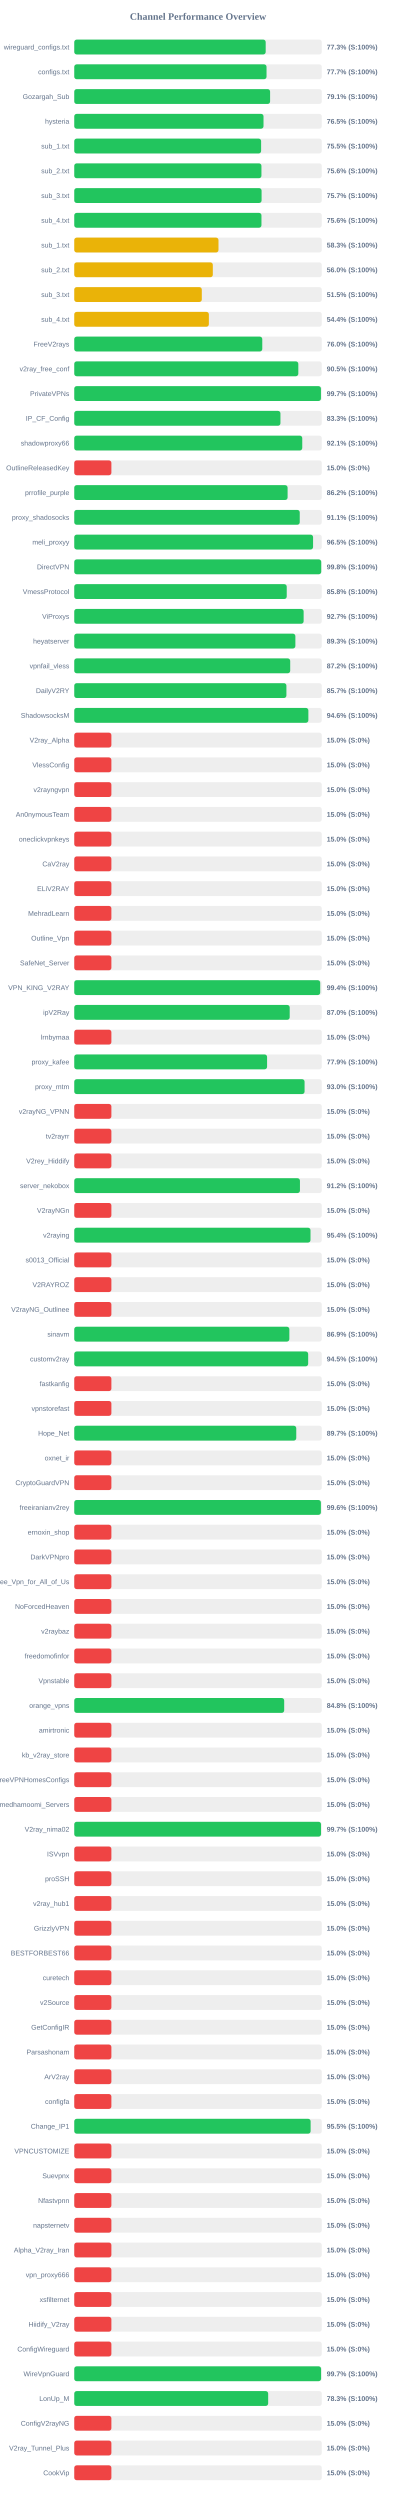
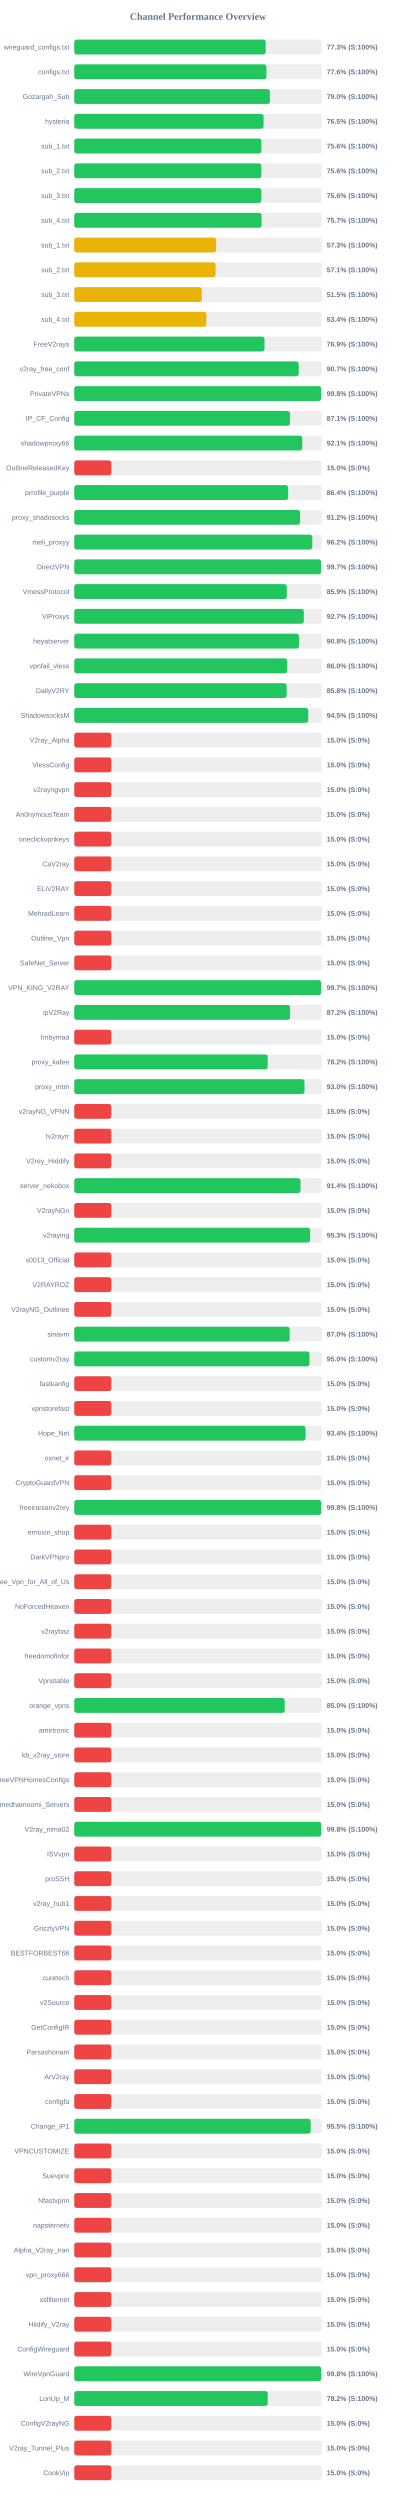
<svg xmlns="http://www.w3.org/2000/svg" width="800" height="5050" version="1.1">
  <style>
        .row { font: 14px Arial; fill: #64748b; }
        .score { font: bold 14px Arial; fill: #64748b; }
    </style>
  <text x="400" y="40" text-anchor="middle" font-size="20px" font-weight="bold" fill="#64748b">Channel Performance Overview</text>
  <rect x="150" y="80" width="500" height="30" fill="#eee" rx="5" />
  <rect x="150" y="80" width="386.7" height="30" fill="#22c55e" rx="5" />
  <text x="140" y="100" text-anchor="end" class="row">wireguard_configs.txt</text>
  <text x="660" y="100" text-anchor="start" class="score">77.3% (S:100%)</text>
  <rect x="150" y="130" width="500" height="30" fill="#eee" rx="5" />
-   <rect x="150" y="130" width="388.4" height="30" fill="#22c55e" rx="5" />
+   <rect x="150" y="130" width="388.2" height="30" fill="#22c55e" rx="5" />
  <text x="140" y="150" text-anchor="end" class="row">configs.txt</text>
-   <text x="660" y="150" text-anchor="start" class="score">77.7% (S:100%)</text>
+   <text x="660" y="150" text-anchor="start" class="score">77.6% (S:100%)</text>
  <rect x="150" y="180" width="500" height="30" fill="#eee" rx="5" />
-   <rect x="150" y="180" width="395.6" height="30" fill="#22c55e" rx="5" />
+   <rect x="150" y="180" width="395.25" height="30" fill="#22c55e" rx="5" />
  <text x="140" y="200" text-anchor="end" class="row">Gozargah_Sub</text>
-   <text x="660" y="200" text-anchor="start" class="score">79.1% (S:100%)</text>
+   <text x="660" y="200" text-anchor="start" class="score">79.0% (S:100%)</text>
  <rect x="150" y="230" width="500" height="30" fill="#eee" rx="5" />
-   <rect x="150" y="230" width="382.3" height="30" fill="#22c55e" rx="5" />
+   <rect x="150" y="230" width="382.45" height="30" fill="#22c55e" rx="5" />
  <text x="140" y="250" text-anchor="end" class="row">hysteria</text>
  <text x="660" y="250" text-anchor="start" class="score">76.5% (S:100%)</text>
  <rect x="150" y="280" width="500" height="30" fill="#eee" rx="5" />
-   <rect x="150" y="280" width="377.45" height="30" fill="#22c55e" rx="5" />
+   <rect x="150" y="280" width="378.05" height="30" fill="#22c55e" rx="5" />
  <text x="140" y="300" text-anchor="end" class="row">sub_1.txt</text>
-   <text x="660" y="300" text-anchor="start" class="score">75.5% (S:100%)</text>
+   <text x="660" y="300" text-anchor="start" class="score">75.6% (S:100%)</text>
  <rect x="150" y="330" width="500" height="30" fill="#eee" rx="5" />
-   <rect x="150" y="330" width="378.1" height="30" fill="#22c55e" rx="5" />
+   <rect x="150" y="330" width="378.0" height="30" fill="#22c55e" rx="5" />
  <text x="140" y="350" text-anchor="end" class="row">sub_2.txt</text>
  <text x="660" y="350" text-anchor="start" class="score">75.6% (S:100%)</text>
  <rect x="150" y="380" width="500" height="30" fill="#eee" rx="5" />
-   <rect x="150" y="380" width="378.4" height="30" fill="#22c55e" rx="5" />
+   <rect x="150" y="380" width="377.95" height="30" fill="#22c55e" rx="5" />
  <text x="140" y="400" text-anchor="end" class="row">sub_3.txt</text>
-   <text x="660" y="400" text-anchor="start" class="score">75.7% (S:100%)</text>
+   <text x="660" y="400" text-anchor="start" class="score">75.6% (S:100%)</text>
  <rect x="150" y="430" width="500" height="30" fill="#eee" rx="5" />
-   <rect x="150" y="430" width="378.15" height="30" fill="#22c55e" rx="5" />
+   <rect x="150" y="430" width="378.4" height="30" fill="#22c55e" rx="5" />
  <text x="140" y="450" text-anchor="end" class="row">sub_4.txt</text>
-   <text x="660" y="450" text-anchor="start" class="score">75.6% (S:100%)</text>
+   <text x="660" y="450" text-anchor="start" class="score">75.7% (S:100%)</text>
  <rect x="150" y="480" width="500" height="30" fill="#eee" rx="5" />
-   <rect x="150" y="480" width="291.35" height="30" fill="#eab308" rx="5" />
+   <rect x="150" y="480" width="286.6" height="30" fill="#eab308" rx="5" />
  <text x="140" y="500" text-anchor="end" class="row">sub_1.txt</text>
-   <text x="660" y="500" text-anchor="start" class="score">58.3% (S:100%)</text>
+   <text x="660" y="500" text-anchor="start" class="score">57.3% (S:100%)</text>
  <rect x="150" y="530" width="500" height="30" fill="#eee" rx="5" />
-   <rect x="150" y="530" width="279.9" height="30" fill="#eab308" rx="5" />
+   <rect x="150" y="530" width="285.5" height="30" fill="#eab308" rx="5" />
  <text x="140" y="550" text-anchor="end" class="row">sub_2.txt</text>
-   <text x="660" y="550" text-anchor="start" class="score">56.0% (S:100%)</text>
+   <text x="660" y="550" text-anchor="start" class="score">57.1% (S:100%)</text>
  <rect x="150" y="580" width="500" height="30" fill="#eee" rx="5" />
-   <rect x="150" y="580" width="257.65" height="30" fill="#eab308" rx="5" />
+   <rect x="150" y="580" width="257.6" height="30" fill="#eab308" rx="5" />
  <text x="140" y="600" text-anchor="end" class="row">sub_3.txt</text>
  <text x="660" y="600" text-anchor="start" class="score">51.5% (S:100%)</text>
  <rect x="150" y="630" width="500" height="30" fill="#eee" rx="5" />
-   <rect x="150" y="630" width="271.9" height="30" fill="#eab308" rx="5" />
+   <rect x="150" y="630" width="266.9" height="30" fill="#eab308" rx="5" />
  <text x="140" y="650" text-anchor="end" class="row">sub_4.txt</text>
-   <text x="660" y="650" text-anchor="start" class="score">54.4% (S:100%)</text>
+   <text x="660" y="650" text-anchor="start" class="score">53.4% (S:100%)</text>
  <rect x="150" y="680" width="500" height="30" fill="#eee" rx="5" />
-   <rect x="150" y="680" width="379.8" height="30" fill="#22c55e" rx="5" />
+   <rect x="150" y="680" width="384.3" height="30" fill="#22c55e" rx="5" />
  <text x="140" y="700" text-anchor="end" class="row">FreeV2rays</text>
-   <text x="660" y="700" text-anchor="start" class="score">76.0% (S:100%)</text>
+   <text x="660" y="700" text-anchor="start" class="score">76.9% (S:100%)</text>
  <rect x="150" y="730" width="500" height="30" fill="#eee" rx="5" />
-   <rect x="150" y="730" width="452.6" height="30" fill="#22c55e" rx="5" />
+   <rect x="150" y="730" width="453.4" height="30" fill="#22c55e" rx="5" />
  <text x="140" y="750" text-anchor="end" class="row">v2ray_free_conf</text>
-   <text x="660" y="750" text-anchor="start" class="score">90.5% (S:100%)</text>
+   <text x="660" y="750" text-anchor="start" class="score">90.7% (S:100%)</text>
  <rect x="150" y="780" width="500" height="30" fill="#eee" rx="5" />
-   <rect x="150" y="780" width="498.3" height="30" fill="#22c55e" rx="5" />
+   <rect x="150" y="780" width="498.8" height="30" fill="#22c55e" rx="5" />
  <text x="140" y="800" text-anchor="end" class="row">PrivateVPNs</text>
-   <text x="660" y="800" text-anchor="start" class="score">99.7% (S:100%)</text>
+   <text x="660" y="800" text-anchor="start" class="score">99.8% (S:100%)</text>
  <rect x="150" y="830" width="500" height="30" fill="#eee" rx="5" />
-   <rect x="150" y="830" width="416.5" height="30" fill="#22c55e" rx="5" />
+   <rect x="150" y="830" width="435.65" height="30" fill="#22c55e" rx="5" />
  <text x="140" y="850" text-anchor="end" class="row">IP_CF_Config</text>
-   <text x="660" y="850" text-anchor="start" class="score">83.3% (S:100%)</text>
+   <text x="660" y="850" text-anchor="start" class="score">87.1% (S:100%)</text>
  <rect x="150" y="880" width="500" height="30" fill="#eee" rx="5" />
  <rect x="150" y="880" width="460.55" height="30" fill="#22c55e" rx="5" />
  <text x="140" y="900" text-anchor="end" class="row">shadowproxy66</text>
  <text x="660" y="900" text-anchor="start" class="score">92.1% (S:100%)</text>
  <rect x="150" y="930" width="500" height="30" fill="#eee" rx="5" />
  <rect x="150" y="930" width="75.0" height="30" fill="#ef4444" rx="5" />
  <text x="140" y="950" text-anchor="end" class="row">OutlineReleasedKey</text>
  <text x="660" y="950" text-anchor="start" class="score">15.0% (S:0%)</text>
  <rect x="150" y="980" width="500" height="30" fill="#eee" rx="5" />
-   <rect x="150" y="980" width="430.95" height="30" fill="#22c55e" rx="5" />
+   <rect x="150" y="980" width="432.0" height="30" fill="#22c55e" rx="5" />
  <text x="140" y="1000" text-anchor="end" class="row">prrofile_purple</text>
-   <text x="660" y="1000" text-anchor="start" class="score">86.2% (S:100%)</text>
+   <text x="660" y="1000" text-anchor="start" class="score">86.4% (S:100%)</text>
  <rect x="150" y="1030" width="500" height="30" fill="#eee" rx="5" />
-   <rect x="150" y="1030" width="455.5" height="30" fill="#22c55e" rx="5" />
+   <rect x="150" y="1030" width="456.1" height="30" fill="#22c55e" rx="5" />
  <text x="140" y="1050" text-anchor="end" class="row">proxy_shadosocks</text>
-   <text x="660" y="1050" text-anchor="start" class="score">91.1% (S:100%)</text>
+   <text x="660" y="1050" text-anchor="start" class="score">91.2% (S:100%)</text>
  <rect x="150" y="1080" width="500" height="30" fill="#eee" rx="5" />
-   <rect x="150" y="1080" width="482.4" height="30" fill="#22c55e" rx="5" />
+   <rect x="150" y="1080" width="480.9" height="30" fill="#22c55e" rx="5" />
  <text x="140" y="1100" text-anchor="end" class="row">meli_proxyy</text>
-   <text x="660" y="1100" text-anchor="start" class="score">96.5% (S:100%)</text>
+   <text x="660" y="1100" text-anchor="start" class="score">96.2% (S:100%)</text>
  <rect x="150" y="1130" width="500" height="30" fill="#eee" rx="5" />
-   <rect x="150" y="1130" width="498.85" height="30" fill="#22c55e" rx="5" />
+   <rect x="150" y="1130" width="498.6" height="30" fill="#22c55e" rx="5" />
  <text x="140" y="1150" text-anchor="end" class="row">DirectVPN</text>
-   <text x="660" y="1150" text-anchor="start" class="score">99.8% (S:100%)</text>
+   <text x="660" y="1150" text-anchor="start" class="score">99.7% (S:100%)</text>
  <rect x="150" y="1180" width="500" height="30" fill="#eee" rx="5" />
-   <rect x="150" y="1180" width="429.2" height="30" fill="#22c55e" rx="5" />
+   <rect x="150" y="1180" width="429.4" height="30" fill="#22c55e" rx="5" />
  <text x="140" y="1200" text-anchor="end" class="row">VmessProtocol</text>
-   <text x="660" y="1200" text-anchor="start" class="score">85.8% (S:100%)</text>
+   <text x="660" y="1200" text-anchor="start" class="score">85.9% (S:100%)</text>
  <rect x="150" y="1230" width="500" height="30" fill="#eee" rx="5" />
-   <rect x="150" y="1230" width="463.35" height="30" fill="#22c55e" rx="5" />
+   <rect x="150" y="1230" width="463.65" height="30" fill="#22c55e" rx="5" />
  <text x="140" y="1250" text-anchor="end" class="row">ViProxys</text>
  <text x="660" y="1250" text-anchor="start" class="score">92.7% (S:100%)</text>
  <rect x="150" y="1280" width="500" height="30" fill="#eee" rx="5" />
-   <rect x="150" y="1280" width="446.65" height="30" fill="#22c55e" rx="5" />
+   <rect x="150" y="1280" width="454.0" height="30" fill="#22c55e" rx="5" />
  <text x="140" y="1300" text-anchor="end" class="row">heyatserver</text>
-   <text x="660" y="1300" text-anchor="start" class="score">89.3% (S:100%)</text>
+   <text x="660" y="1300" text-anchor="start" class="score">90.8% (S:100%)</text>
  <rect x="150" y="1330" width="500" height="30" fill="#eee" rx="5" />
-   <rect x="150" y="1330" width="436.2" height="30" fill="#22c55e" rx="5" />
+   <rect x="150" y="1330" width="430.2" height="30" fill="#22c55e" rx="5" />
  <text x="140" y="1350" text-anchor="end" class="row">vpnfail_vless</text>
-   <text x="660" y="1350" text-anchor="start" class="score">87.2% (S:100%)</text>
+   <text x="660" y="1350" text-anchor="start" class="score">86.0% (S:100%)</text>
  <rect x="150" y="1380" width="500" height="30" fill="#eee" rx="5" />
-   <rect x="150" y="1380" width="428.55" height="30" fill="#22c55e" rx="5" />
+   <rect x="150" y="1380" width="429.0" height="30" fill="#22c55e" rx="5" />
  <text x="140" y="1400" text-anchor="end" class="row">DailyV2RY</text>
-   <text x="660" y="1400" text-anchor="start" class="score">85.7% (S:100%)</text>
+   <text x="660" y="1400" text-anchor="start" class="score">85.8% (S:100%)</text>
  <rect x="150" y="1430" width="500" height="30" fill="#eee" rx="5" />
-   <rect x="150" y="1430" width="472.9" height="30" fill="#22c55e" rx="5" />
+   <rect x="150" y="1430" width="472.65" height="30" fill="#22c55e" rx="5" />
  <text x="140" y="1450" text-anchor="end" class="row">ShadowsocksM</text>
-   <text x="660" y="1450" text-anchor="start" class="score">94.6% (S:100%)</text>
+   <text x="660" y="1450" text-anchor="start" class="score">94.5% (S:100%)</text>
  <rect x="150" y="1480" width="500" height="30" fill="#eee" rx="5" />
  <rect x="150" y="1480" width="75.0" height="30" fill="#ef4444" rx="5" />
  <text x="140" y="1500" text-anchor="end" class="row">V2ray_Alpha</text>
  <text x="660" y="1500" text-anchor="start" class="score">15.0% (S:0%)</text>
  <rect x="150" y="1530" width="500" height="30" fill="#eee" rx="5" />
  <rect x="150" y="1530" width="75.0" height="30" fill="#ef4444" rx="5" />
  <text x="140" y="1550" text-anchor="end" class="row">VlessConfig</text>
  <text x="660" y="1550" text-anchor="start" class="score">15.0% (S:0%)</text>
  <rect x="150" y="1580" width="500" height="30" fill="#eee" rx="5" />
  <rect x="150" y="1580" width="75.0" height="30" fill="#ef4444" rx="5" />
  <text x="140" y="1600" text-anchor="end" class="row">v2rayngvpn</text>
  <text x="660" y="1600" text-anchor="start" class="score">15.0% (S:0%)</text>
  <rect x="150" y="1630" width="500" height="30" fill="#eee" rx="5" />
  <rect x="150" y="1630" width="75.0" height="30" fill="#ef4444" rx="5" />
  <text x="140" y="1650" text-anchor="end" class="row">An0nymousTeam</text>
  <text x="660" y="1650" text-anchor="start" class="score">15.0% (S:0%)</text>
  <rect x="150" y="1680" width="500" height="30" fill="#eee" rx="5" />
  <rect x="150" y="1680" width="75.0" height="30" fill="#ef4444" rx="5" />
  <text x="140" y="1700" text-anchor="end" class="row">oneclickvpnkeys</text>
  <text x="660" y="1700" text-anchor="start" class="score">15.0% (S:0%)</text>
  <rect x="150" y="1730" width="500" height="30" fill="#eee" rx="5" />
  <rect x="150" y="1730" width="75.0" height="30" fill="#ef4444" rx="5" />
  <text x="140" y="1750" text-anchor="end" class="row">CaV2ray</text>
  <text x="660" y="1750" text-anchor="start" class="score">15.0% (S:0%)</text>
  <rect x="150" y="1780" width="500" height="30" fill="#eee" rx="5" />
  <rect x="150" y="1780" width="75.0" height="30" fill="#ef4444" rx="5" />
  <text x="140" y="1800" text-anchor="end" class="row">ELiV2RAY</text>
  <text x="660" y="1800" text-anchor="start" class="score">15.0% (S:0%)</text>
  <rect x="150" y="1830" width="500" height="30" fill="#eee" rx="5" />
  <rect x="150" y="1830" width="75.0" height="30" fill="#ef4444" rx="5" />
  <text x="140" y="1850" text-anchor="end" class="row">MehradLearn</text>
  <text x="660" y="1850" text-anchor="start" class="score">15.0% (S:0%)</text>
  <rect x="150" y="1880" width="500" height="30" fill="#eee" rx="5" />
  <rect x="150" y="1880" width="75.0" height="30" fill="#ef4444" rx="5" />
  <text x="140" y="1900" text-anchor="end" class="row">Outline_Vpn</text>
  <text x="660" y="1900" text-anchor="start" class="score">15.0% (S:0%)</text>
  <rect x="150" y="1930" width="500" height="30" fill="#eee" rx="5" />
  <rect x="150" y="1930" width="75.0" height="30" fill="#ef4444" rx="5" />
  <text x="140" y="1950" text-anchor="end" class="row">SafeNet_Server</text>
  <text x="660" y="1950" text-anchor="start" class="score">15.0% (S:0%)</text>
  <rect x="150" y="1980" width="500" height="30" fill="#eee" rx="5" />
-   <rect x="150" y="1980" width="496.8" height="30" fill="#22c55e" rx="5" />
+   <rect x="150" y="1980" width="498.6" height="30" fill="#22c55e" rx="5" />
  <text x="140" y="2000" text-anchor="end" class="row">VPN_KING_V2RAY</text>
-   <text x="660" y="2000" text-anchor="start" class="score">99.4% (S:100%)</text>
+   <text x="660" y="2000" text-anchor="start" class="score">99.7% (S:100%)</text>
  <rect x="150" y="2030" width="500" height="30" fill="#eee" rx="5" />
-   <rect x="150" y="2030" width="435.2" height="30" fill="#22c55e" rx="5" />
+   <rect x="150" y="2030" width="436.0" height="30" fill="#22c55e" rx="5" />
  <text x="140" y="2050" text-anchor="end" class="row">ipV2Ray</text>
-   <text x="660" y="2050" text-anchor="start" class="score">87.0% (S:100%)</text>
+   <text x="660" y="2050" text-anchor="start" class="score">87.2% (S:100%)</text>
  <rect x="150" y="2080" width="500" height="30" fill="#eee" rx="5" />
  <rect x="150" y="2080" width="75.0" height="30" fill="#ef4444" rx="5" />
  <text x="140" y="2100" text-anchor="end" class="row">lrnbymaa</text>
  <text x="660" y="2100" text-anchor="start" class="score">15.0% (S:0%)</text>
  <rect x="150" y="2130" width="500" height="30" fill="#eee" rx="5" />
-   <rect x="150" y="2130" width="389.5" height="30" fill="#22c55e" rx="5" />
+   <rect x="150" y="2130" width="390.75" height="30" fill="#22c55e" rx="5" />
  <text x="140" y="2150" text-anchor="end" class="row">proxy_kafee</text>
-   <text x="660" y="2150" text-anchor="start" class="score">77.9% (S:100%)</text>
+   <text x="660" y="2150" text-anchor="start" class="score">78.2% (S:100%)</text>
  <rect x="150" y="2180" width="500" height="30" fill="#eee" rx="5" />
-   <rect x="150" y="2180" width="465.25" height="30" fill="#22c55e" rx="5" />
+   <rect x="150" y="2180" width="465.1" height="30" fill="#22c55e" rx="5" />
  <text x="140" y="2200" text-anchor="end" class="row">proxy_mtm</text>
  <text x="660" y="2200" text-anchor="start" class="score">93.0% (S:100%)</text>
  <rect x="150" y="2230" width="500" height="30" fill="#eee" rx="5" />
  <rect x="150" y="2230" width="75.0" height="30" fill="#ef4444" rx="5" />
  <text x="140" y="2250" text-anchor="end" class="row">v2rayNG_VPNN</text>
  <text x="660" y="2250" text-anchor="start" class="score">15.0% (S:0%)</text>
  <rect x="150" y="2280" width="500" height="30" fill="#eee" rx="5" />
  <rect x="150" y="2280" width="75.0" height="30" fill="#ef4444" rx="5" />
  <text x="140" y="2300" text-anchor="end" class="row">tv2rayrr</text>
  <text x="660" y="2300" text-anchor="start" class="score">15.0% (S:0%)</text>
  <rect x="150" y="2330" width="500" height="30" fill="#eee" rx="5" />
  <rect x="150" y="2330" width="75.0" height="30" fill="#ef4444" rx="5" />
  <text x="140" y="2350" text-anchor="end" class="row">V2rey_Hiddify</text>
  <text x="660" y="2350" text-anchor="start" class="score">15.0% (S:0%)</text>
  <rect x="150" y="2380" width="500" height="30" fill="#eee" rx="5" />
-   <rect x="150" y="2380" width="455.9" height="30" fill="#22c55e" rx="5" />
+   <rect x="150" y="2380" width="457.1" height="30" fill="#22c55e" rx="5" />
  <text x="140" y="2400" text-anchor="end" class="row">server_nekobox</text>
-   <text x="660" y="2400" text-anchor="start" class="score">91.2% (S:100%)</text>
+   <text x="660" y="2400" text-anchor="start" class="score">91.4% (S:100%)</text>
  <rect x="150" y="2430" width="500" height="30" fill="#eee" rx="5" />
  <rect x="150" y="2430" width="75.0" height="30" fill="#ef4444" rx="5" />
  <text x="140" y="2450" text-anchor="end" class="row">V2rayNGn</text>
  <text x="660" y="2450" text-anchor="start" class="score">15.0% (S:0%)</text>
  <rect x="150" y="2480" width="500" height="30" fill="#eee" rx="5" />
-   <rect x="150" y="2480" width="477.2" height="30" fill="#22c55e" rx="5" />
+   <rect x="150" y="2480" width="476.4" height="30" fill="#22c55e" rx="5" />
  <text x="140" y="2500" text-anchor="end" class="row">v2raying</text>
-   <text x="660" y="2500" text-anchor="start" class="score">95.4% (S:100%)</text>
+   <text x="660" y="2500" text-anchor="start" class="score">95.3% (S:100%)</text>
  <rect x="150" y="2530" width="500" height="30" fill="#eee" rx="5" />
  <rect x="150" y="2530" width="75.0" height="30" fill="#ef4444" rx="5" />
  <text x="140" y="2550" text-anchor="end" class="row">s0013_Official</text>
  <text x="660" y="2550" text-anchor="start" class="score">15.0% (S:0%)</text>
  <rect x="150" y="2580" width="500" height="30" fill="#eee" rx="5" />
  <rect x="150" y="2580" width="75.0" height="30" fill="#ef4444" rx="5" />
  <text x="140" y="2600" text-anchor="end" class="row">V2RAYROZ</text>
  <text x="660" y="2600" text-anchor="start" class="score">15.0% (S:0%)</text>
  <rect x="150" y="2630" width="500" height="30" fill="#eee" rx="5" />
  <rect x="150" y="2630" width="75.0" height="30" fill="#ef4444" rx="5" />
  <text x="140" y="2650" text-anchor="end" class="row">V2rayNG_Outlinee</text>
  <text x="660" y="2650" text-anchor="start" class="score">15.0% (S:0%)</text>
  <rect x="150" y="2680" width="500" height="30" fill="#eee" rx="5" />
-   <rect x="150" y="2680" width="434.5" height="30" fill="#22c55e" rx="5" />
+   <rect x="150" y="2680" width="435.15" height="30" fill="#22c55e" rx="5" />
  <text x="140" y="2700" text-anchor="end" class="row">sinavm</text>
-   <text x="660" y="2700" text-anchor="start" class="score">86.9% (S:100%)</text>
+   <text x="660" y="2700" text-anchor="start" class="score">87.0% (S:100%)</text>
  <rect x="150" y="2730" width="500" height="30" fill="#eee" rx="5" />
-   <rect x="150" y="2730" width="472.5" height="30" fill="#22c55e" rx="5" />
+   <rect x="150" y="2730" width="475.15" height="30" fill="#22c55e" rx="5" />
  <text x="140" y="2750" text-anchor="end" class="row">customv2ray</text>
-   <text x="660" y="2750" text-anchor="start" class="score">94.5% (S:100%)</text>
+   <text x="660" y="2750" text-anchor="start" class="score">95.0% (S:100%)</text>
  <rect x="150" y="2780" width="500" height="30" fill="#eee" rx="5" />
  <rect x="150" y="2780" width="75.0" height="30" fill="#ef4444" rx="5" />
  <text x="140" y="2800" text-anchor="end" class="row">fastkanfig</text>
  <text x="660" y="2800" text-anchor="start" class="score">15.0% (S:0%)</text>
  <rect x="150" y="2830" width="500" height="30" fill="#eee" rx="5" />
  <rect x="150" y="2830" width="75.0" height="30" fill="#ef4444" rx="5" />
  <text x="140" y="2850" text-anchor="end" class="row">vpnstorefast</text>
  <text x="660" y="2850" text-anchor="start" class="score">15.0% (S:0%)</text>
  <rect x="150" y="2880" width="500" height="30" fill="#eee" rx="5" />
-   <rect x="150" y="2880" width="448.45" height="30" fill="#22c55e" rx="5" />
+   <rect x="150" y="2880" width="467.2" height="30" fill="#22c55e" rx="5" />
  <text x="140" y="2900" text-anchor="end" class="row">Hope_Net</text>
-   <text x="660" y="2900" text-anchor="start" class="score">89.7% (S:100%)</text>
+   <text x="660" y="2900" text-anchor="start" class="score">93.4% (S:100%)</text>
  <rect x="150" y="2930" width="500" height="30" fill="#eee" rx="5" />
  <rect x="150" y="2930" width="75.0" height="30" fill="#ef4444" rx="5" />
  <text x="140" y="2950" text-anchor="end" class="row">oxnet_ir</text>
  <text x="660" y="2950" text-anchor="start" class="score">15.0% (S:0%)</text>
  <rect x="150" y="2980" width="500" height="30" fill="#eee" rx="5" />
  <rect x="150" y="2980" width="75.0" height="30" fill="#ef4444" rx="5" />
  <text x="140" y="3000" text-anchor="end" class="row">CryptoGuardVPN</text>
  <text x="660" y="3000" text-anchor="start" class="score">15.0% (S:0%)</text>
  <rect x="150" y="3030" width="500" height="30" fill="#eee" rx="5" />
-   <rect x="150" y="3030" width="498.2" height="30" fill="#22c55e" rx="5" />
+   <rect x="150" y="3030" width="498.95" height="30" fill="#22c55e" rx="5" />
  <text x="140" y="3050" text-anchor="end" class="row">freeiranianv2rey</text>
-   <text x="660" y="3050" text-anchor="start" class="score">99.6% (S:100%)</text>
+   <text x="660" y="3050" text-anchor="start" class="score">99.8% (S:100%)</text>
  <rect x="150" y="3080" width="500" height="30" fill="#eee" rx="5" />
  <rect x="150" y="3080" width="75.0" height="30" fill="#ef4444" rx="5" />
  <text x="140" y="3100" text-anchor="end" class="row">ernoxin_shop</text>
  <text x="660" y="3100" text-anchor="start" class="score">15.0% (S:0%)</text>
  <rect x="150" y="3130" width="500" height="30" fill="#eee" rx="5" />
  <rect x="150" y="3130" width="75.0" height="30" fill="#ef4444" rx="5" />
  <text x="140" y="3150" text-anchor="end" class="row">DarkVPNpro</text>
  <text x="660" y="3150" text-anchor="start" class="score">15.0% (S:0%)</text>
  <rect x="150" y="3180" width="500" height="30" fill="#eee" rx="5" />
  <rect x="150" y="3180" width="75.0" height="30" fill="#ef4444" rx="5" />
  <text x="140" y="3200" text-anchor="end" class="row">Free_Vpn_for_All_of_Us</text>
  <text x="660" y="3200" text-anchor="start" class="score">15.0% (S:0%)</text>
  <rect x="150" y="3230" width="500" height="30" fill="#eee" rx="5" />
  <rect x="150" y="3230" width="75.0" height="30" fill="#ef4444" rx="5" />
  <text x="140" y="3250" text-anchor="end" class="row">NoForcedHeaven</text>
  <text x="660" y="3250" text-anchor="start" class="score">15.0% (S:0%)</text>
  <rect x="150" y="3280" width="500" height="30" fill="#eee" rx="5" />
  <rect x="150" y="3280" width="75.0" height="30" fill="#ef4444" rx="5" />
  <text x="140" y="3300" text-anchor="end" class="row">v2raybaz</text>
  <text x="660" y="3300" text-anchor="start" class="score">15.0% (S:0%)</text>
  <rect x="150" y="3330" width="500" height="30" fill="#eee" rx="5" />
  <rect x="150" y="3330" width="75.0" height="30" fill="#ef4444" rx="5" />
  <text x="140" y="3350" text-anchor="end" class="row">freedomofinfor</text>
  <text x="660" y="3350" text-anchor="start" class="score">15.0% (S:0%)</text>
  <rect x="150" y="3380" width="500" height="30" fill="#eee" rx="5" />
  <rect x="150" y="3380" width="75.0" height="30" fill="#ef4444" rx="5" />
  <text x="140" y="3400" text-anchor="end" class="row">Vpnstable</text>
  <text x="660" y="3400" text-anchor="start" class="score">15.0% (S:0%)</text>
  <rect x="150" y="3430" width="500" height="30" fill="#eee" rx="5" />
-   <rect x="150" y="3430" width="424.05" height="30" fill="#22c55e" rx="5" />
+   <rect x="150" y="3430" width="425.15" height="30" fill="#22c55e" rx="5" />
  <text x="140" y="3450" text-anchor="end" class="row">orange_vpns</text>
-   <text x="660" y="3450" text-anchor="start" class="score">84.8% (S:100%)</text>
+   <text x="660" y="3450" text-anchor="start" class="score">85.0% (S:100%)</text>
  <rect x="150" y="3480" width="500" height="30" fill="#eee" rx="5" />
  <rect x="150" y="3480" width="75.0" height="30" fill="#ef4444" rx="5" />
  <text x="140" y="3500" text-anchor="end" class="row">amirtronic</text>
  <text x="660" y="3500" text-anchor="start" class="score">15.0% (S:0%)</text>
  <rect x="150" y="3530" width="500" height="30" fill="#eee" rx="5" />
  <rect x="150" y="3530" width="75.0" height="30" fill="#ef4444" rx="5" />
  <text x="140" y="3550" text-anchor="end" class="row">kb_v2ray_store</text>
  <text x="660" y="3550" text-anchor="start" class="score">15.0% (S:0%)</text>
  <rect x="150" y="3580" width="500" height="30" fill="#eee" rx="5" />
  <rect x="150" y="3580" width="75.0" height="30" fill="#ef4444" rx="5" />
  <text x="140" y="3600" text-anchor="end" class="row">FreeVPNHomesConfigs</text>
  <text x="660" y="3600" text-anchor="start" class="score">15.0% (S:0%)</text>
  <rect x="150" y="3630" width="500" height="30" fill="#eee" rx="5" />
  <rect x="150" y="3630" width="75.0" height="30" fill="#ef4444" rx="5" />
  <text x="140" y="3650" text-anchor="end" class="row">Ahmedhamoomi_Servers</text>
  <text x="660" y="3650" text-anchor="start" class="score">15.0% (S:0%)</text>
  <rect x="150" y="3680" width="500" height="30" fill="#eee" rx="5" />
-   <rect x="150" y="3680" width="498.45" height="30" fill="#22c55e" rx="5" />
+   <rect x="150" y="3680" width="498.9" height="30" fill="#22c55e" rx="5" />
  <text x="140" y="3700" text-anchor="end" class="row">V2ray_nima02</text>
-   <text x="660" y="3700" text-anchor="start" class="score">99.7% (S:100%)</text>
+   <text x="660" y="3700" text-anchor="start" class="score">99.8% (S:100%)</text>
  <rect x="150" y="3730" width="500" height="30" fill="#eee" rx="5" />
  <rect x="150" y="3730" width="75.0" height="30" fill="#ef4444" rx="5" />
  <text x="140" y="3750" text-anchor="end" class="row">ISVvpn</text>
  <text x="660" y="3750" text-anchor="start" class="score">15.0% (S:0%)</text>
  <rect x="150" y="3780" width="500" height="30" fill="#eee" rx="5" />
  <rect x="150" y="3780" width="75.0" height="30" fill="#ef4444" rx="5" />
  <text x="140" y="3800" text-anchor="end" class="row">proSSH</text>
  <text x="660" y="3800" text-anchor="start" class="score">15.0% (S:0%)</text>
  <rect x="150" y="3830" width="500" height="30" fill="#eee" rx="5" />
  <rect x="150" y="3830" width="75.0" height="30" fill="#ef4444" rx="5" />
  <text x="140" y="3850" text-anchor="end" class="row">v2ray_hub1</text>
  <text x="660" y="3850" text-anchor="start" class="score">15.0% (S:0%)</text>
  <rect x="150" y="3880" width="500" height="30" fill="#eee" rx="5" />
  <rect x="150" y="3880" width="75.0" height="30" fill="#ef4444" rx="5" />
  <text x="140" y="3900" text-anchor="end" class="row">GrizzlyVPN</text>
  <text x="660" y="3900" text-anchor="start" class="score">15.0% (S:0%)</text>
  <rect x="150" y="3930" width="500" height="30" fill="#eee" rx="5" />
  <rect x="150" y="3930" width="75.0" height="30" fill="#ef4444" rx="5" />
  <text x="140" y="3950" text-anchor="end" class="row">BESTFORBEST66</text>
  <text x="660" y="3950" text-anchor="start" class="score">15.0% (S:0%)</text>
  <rect x="150" y="3980" width="500" height="30" fill="#eee" rx="5" />
  <rect x="150" y="3980" width="75.0" height="30" fill="#ef4444" rx="5" />
  <text x="140" y="4000" text-anchor="end" class="row">curetech</text>
  <text x="660" y="4000" text-anchor="start" class="score">15.0% (S:0%)</text>
  <rect x="150" y="4030" width="500" height="30" fill="#eee" rx="5" />
  <rect x="150" y="4030" width="75.0" height="30" fill="#ef4444" rx="5" />
  <text x="140" y="4050" text-anchor="end" class="row">v2Source</text>
  <text x="660" y="4050" text-anchor="start" class="score">15.0% (S:0%)</text>
  <rect x="150" y="4080" width="500" height="30" fill="#eee" rx="5" />
  <rect x="150" y="4080" width="75.0" height="30" fill="#ef4444" rx="5" />
  <text x="140" y="4100" text-anchor="end" class="row">GetConfigIR</text>
  <text x="660" y="4100" text-anchor="start" class="score">15.0% (S:0%)</text>
  <rect x="150" y="4130" width="500" height="30" fill="#eee" rx="5" />
  <rect x="150" y="4130" width="75.0" height="30" fill="#ef4444" rx="5" />
  <text x="140" y="4150" text-anchor="end" class="row">Parsashonam</text>
  <text x="660" y="4150" text-anchor="start" class="score">15.0% (S:0%)</text>
  <rect x="150" y="4180" width="500" height="30" fill="#eee" rx="5" />
  <rect x="150" y="4180" width="75.0" height="30" fill="#ef4444" rx="5" />
  <text x="140" y="4200" text-anchor="end" class="row">ArV2ray</text>
  <text x="660" y="4200" text-anchor="start" class="score">15.0% (S:0%)</text>
  <rect x="150" y="4230" width="500" height="30" fill="#eee" rx="5" />
  <rect x="150" y="4230" width="75.0" height="30" fill="#ef4444" rx="5" />
  <text x="140" y="4250" text-anchor="end" class="row">configfa</text>
  <text x="660" y="4250" text-anchor="start" class="score">15.0% (S:0%)</text>
  <rect x="150" y="4280" width="500" height="30" fill="#eee" rx="5" />
-   <rect x="150" y="4280" width="477.45" height="30" fill="#22c55e" rx="5" />
+   <rect x="150" y="4280" width="477.6" height="30" fill="#22c55e" rx="5" />
  <text x="140" y="4300" text-anchor="end" class="row">Change_IP1</text>
  <text x="660" y="4300" text-anchor="start" class="score">95.5% (S:100%)</text>
  <rect x="150" y="4330" width="500" height="30" fill="#eee" rx="5" />
  <rect x="150" y="4330" width="75.0" height="30" fill="#ef4444" rx="5" />
  <text x="140" y="4350" text-anchor="end" class="row">VPNCUSTOMIZE</text>
  <text x="660" y="4350" text-anchor="start" class="score">15.0% (S:0%)</text>
  <rect x="150" y="4380" width="500" height="30" fill="#eee" rx="5" />
  <rect x="150" y="4380" width="75.0" height="30" fill="#ef4444" rx="5" />
  <text x="140" y="4400" text-anchor="end" class="row">Suevpnx</text>
  <text x="660" y="4400" text-anchor="start" class="score">15.0% (S:0%)</text>
  <rect x="150" y="4430" width="500" height="30" fill="#eee" rx="5" />
  <rect x="150" y="4430" width="75.0" height="30" fill="#ef4444" rx="5" />
  <text x="140" y="4450" text-anchor="end" class="row">Nfastvpnn</text>
  <text x="660" y="4450" text-anchor="start" class="score">15.0% (S:0%)</text>
  <rect x="150" y="4480" width="500" height="30" fill="#eee" rx="5" />
  <rect x="150" y="4480" width="75.0" height="30" fill="#ef4444" rx="5" />
  <text x="140" y="4500" text-anchor="end" class="row">napsternetv</text>
  <text x="660" y="4500" text-anchor="start" class="score">15.0% (S:0%)</text>
  <rect x="150" y="4530" width="500" height="30" fill="#eee" rx="5" />
  <rect x="150" y="4530" width="75.0" height="30" fill="#ef4444" rx="5" />
  <text x="140" y="4550" text-anchor="end" class="row">Alpha_V2ray_Iran</text>
  <text x="660" y="4550" text-anchor="start" class="score">15.0% (S:0%)</text>
  <rect x="150" y="4580" width="500" height="30" fill="#eee" rx="5" />
  <rect x="150" y="4580" width="75.0" height="30" fill="#ef4444" rx="5" />
  <text x="140" y="4600" text-anchor="end" class="row">vpn_proxy666</text>
  <text x="660" y="4600" text-anchor="start" class="score">15.0% (S:0%)</text>
  <rect x="150" y="4630" width="500" height="30" fill="#eee" rx="5" />
  <rect x="150" y="4630" width="75.0" height="30" fill="#ef4444" rx="5" />
  <text x="140" y="4650" text-anchor="end" class="row">xsfilternet</text>
  <text x="660" y="4650" text-anchor="start" class="score">15.0% (S:0%)</text>
  <rect x="150" y="4680" width="500" height="30" fill="#eee" rx="5" />
  <rect x="150" y="4680" width="75.0" height="30" fill="#ef4444" rx="5" />
  <text x="140" y="4700" text-anchor="end" class="row">Hiidify_V2ray</text>
  <text x="660" y="4700" text-anchor="start" class="score">15.0% (S:0%)</text>
  <rect x="150" y="4730" width="500" height="30" fill="#eee" rx="5" />
  <rect x="150" y="4730" width="75.0" height="30" fill="#ef4444" rx="5" />
  <text x="140" y="4750" text-anchor="end" class="row">ConfigWireguard</text>
  <text x="660" y="4750" text-anchor="start" class="score">15.0% (S:0%)</text>
  <rect x="150" y="4780" width="500" height="30" fill="#eee" rx="5" />
-   <rect x="150" y="4780" width="498.55" height="30" fill="#22c55e" rx="5" />
+   <rect x="150" y="4780" width="499.0" height="30" fill="#22c55e" rx="5" />
  <text x="140" y="4800" text-anchor="end" class="row">WireVpnGuard</text>
-   <text x="660" y="4800" text-anchor="start" class="score">99.7% (S:100%)</text>
+   <text x="660" y="4800" text-anchor="start" class="score">99.8% (S:100%)</text>
  <rect x="150" y="4830" width="500" height="30" fill="#eee" rx="5" />
-   <rect x="150" y="4830" width="391.7" height="30" fill="#22c55e" rx="5" />
+   <rect x="150" y="4830" width="390.85" height="30" fill="#22c55e" rx="5" />
  <text x="140" y="4850" text-anchor="end" class="row">LonUp_M</text>
-   <text x="660" y="4850" text-anchor="start" class="score">78.3% (S:100%)</text>
+   <text x="660" y="4850" text-anchor="start" class="score">78.2% (S:100%)</text>
  <rect x="150" y="4880" width="500" height="30" fill="#eee" rx="5" />
  <rect x="150" y="4880" width="75.0" height="30" fill="#ef4444" rx="5" />
  <text x="140" y="4900" text-anchor="end" class="row">ConfigV2rayNG</text>
  <text x="660" y="4900" text-anchor="start" class="score">15.0% (S:0%)</text>
  <rect x="150" y="4930" width="500" height="30" fill="#eee" rx="5" />
  <rect x="150" y="4930" width="75.0" height="30" fill="#ef4444" rx="5" />
  <text x="140" y="4950" text-anchor="end" class="row">V2ray_Tunnel_Plus</text>
  <text x="660" y="4950" text-anchor="start" class="score">15.0% (S:0%)</text>
  <rect x="150" y="4980" width="500" height="30" fill="#eee" rx="5" />
  <rect x="150" y="4980" width="75.0" height="30" fill="#ef4444" rx="5" />
  <text x="140" y="5000" text-anchor="end" class="row">CookVip</text>
  <text x="660" y="5000" text-anchor="start" class="score">15.0% (S:0%)</text>
</svg>
